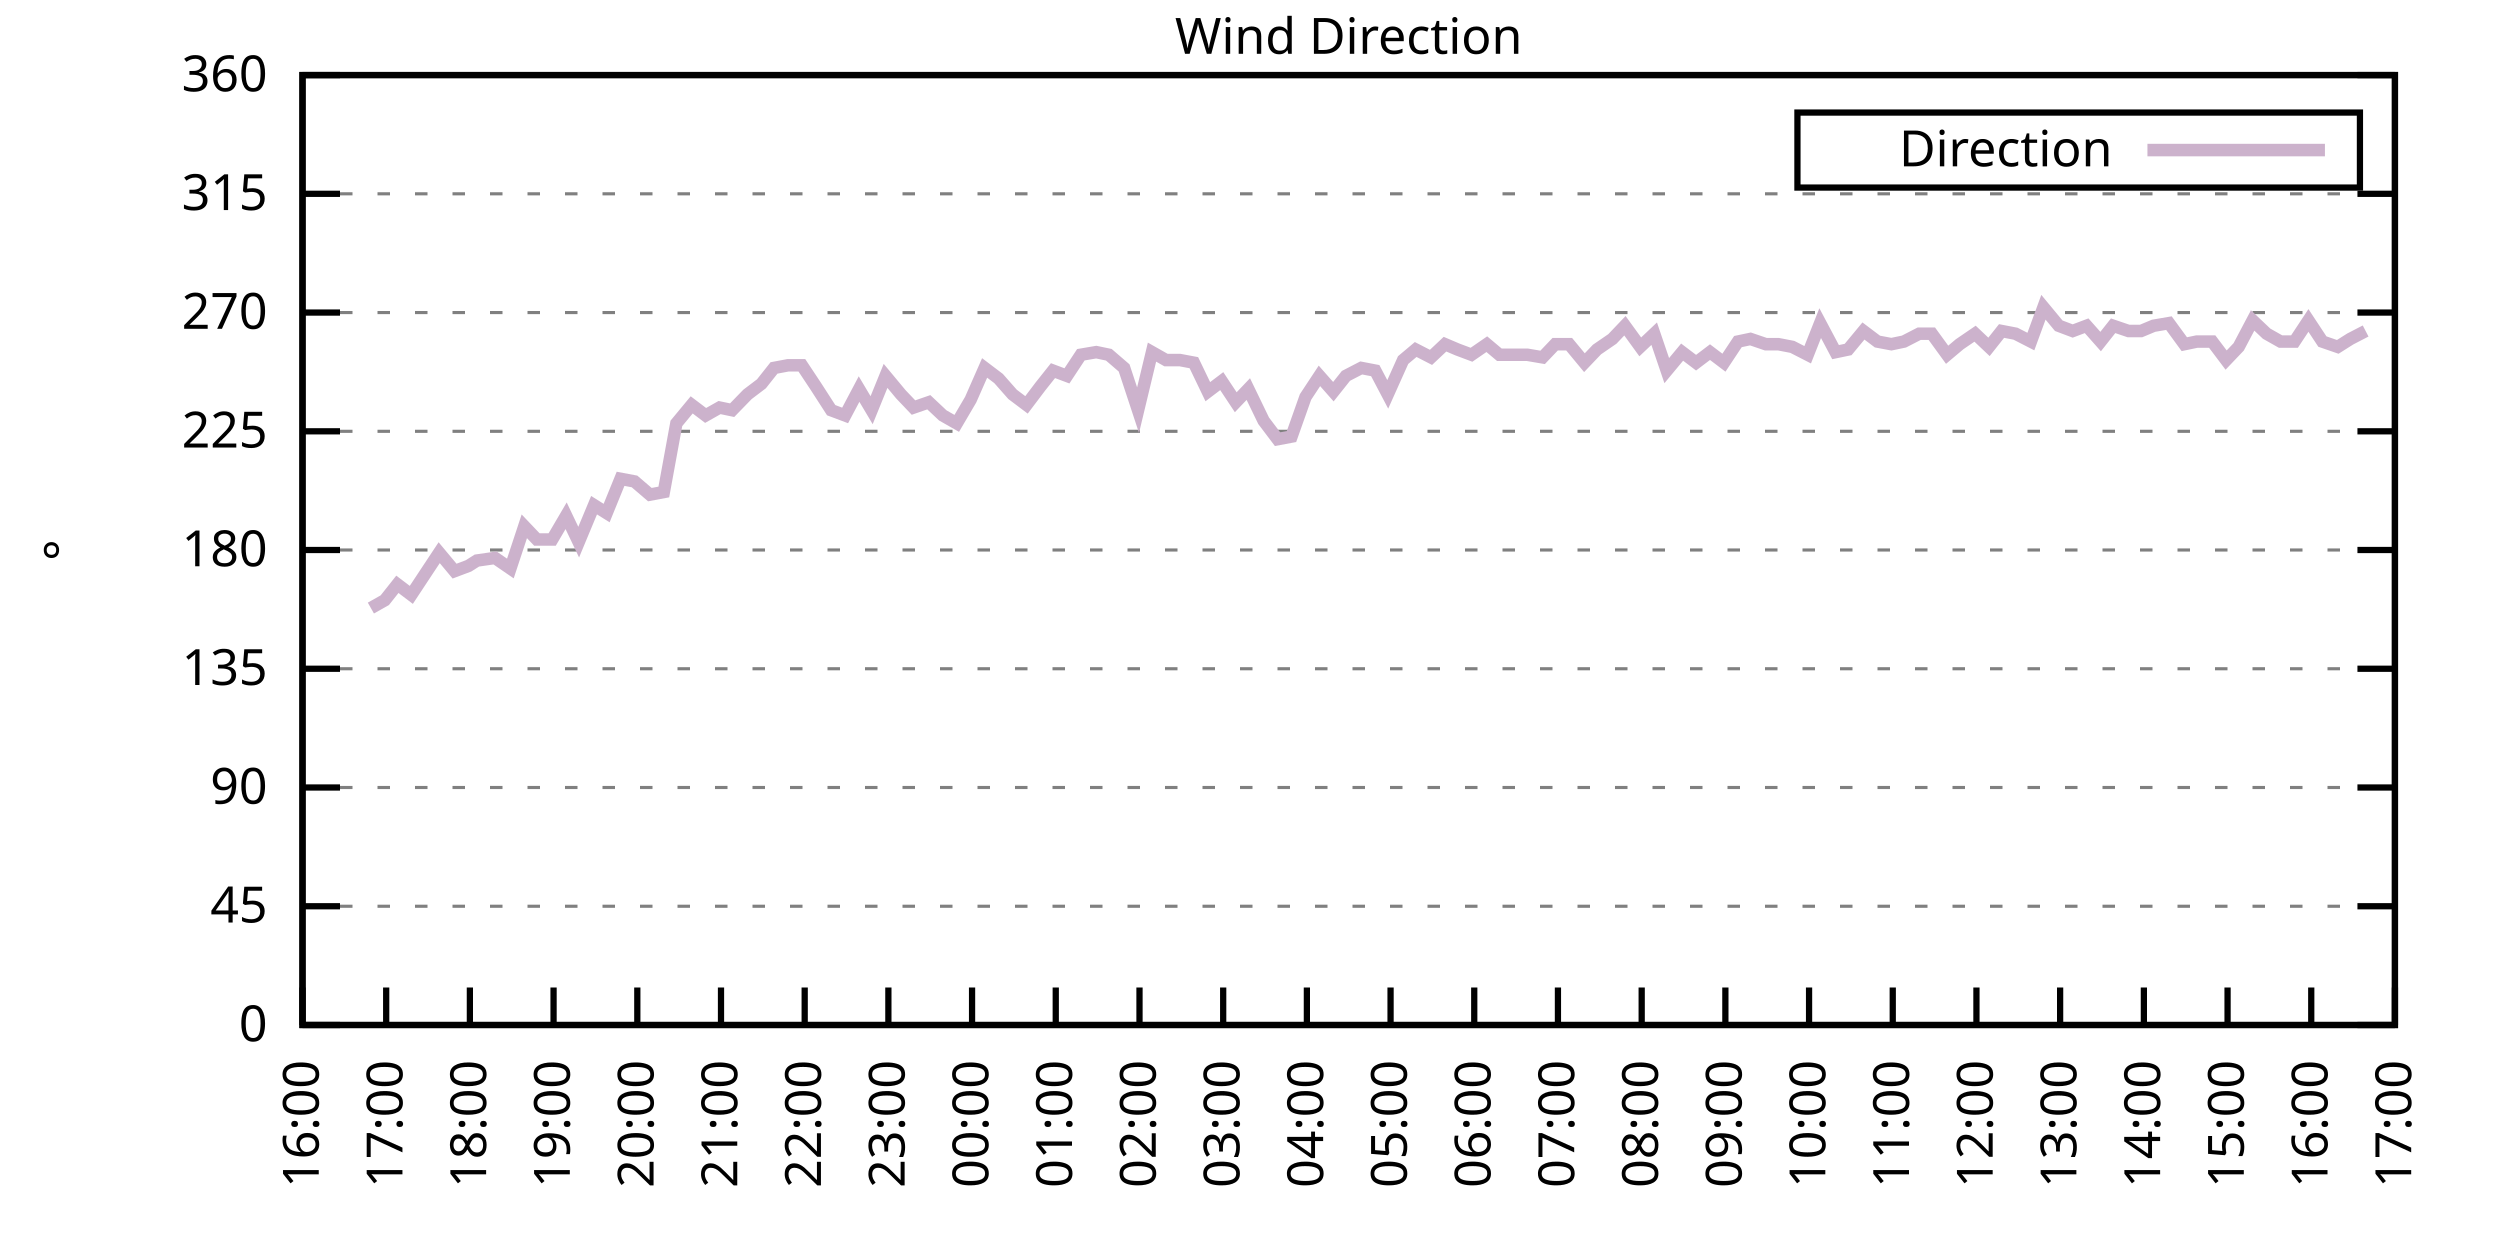
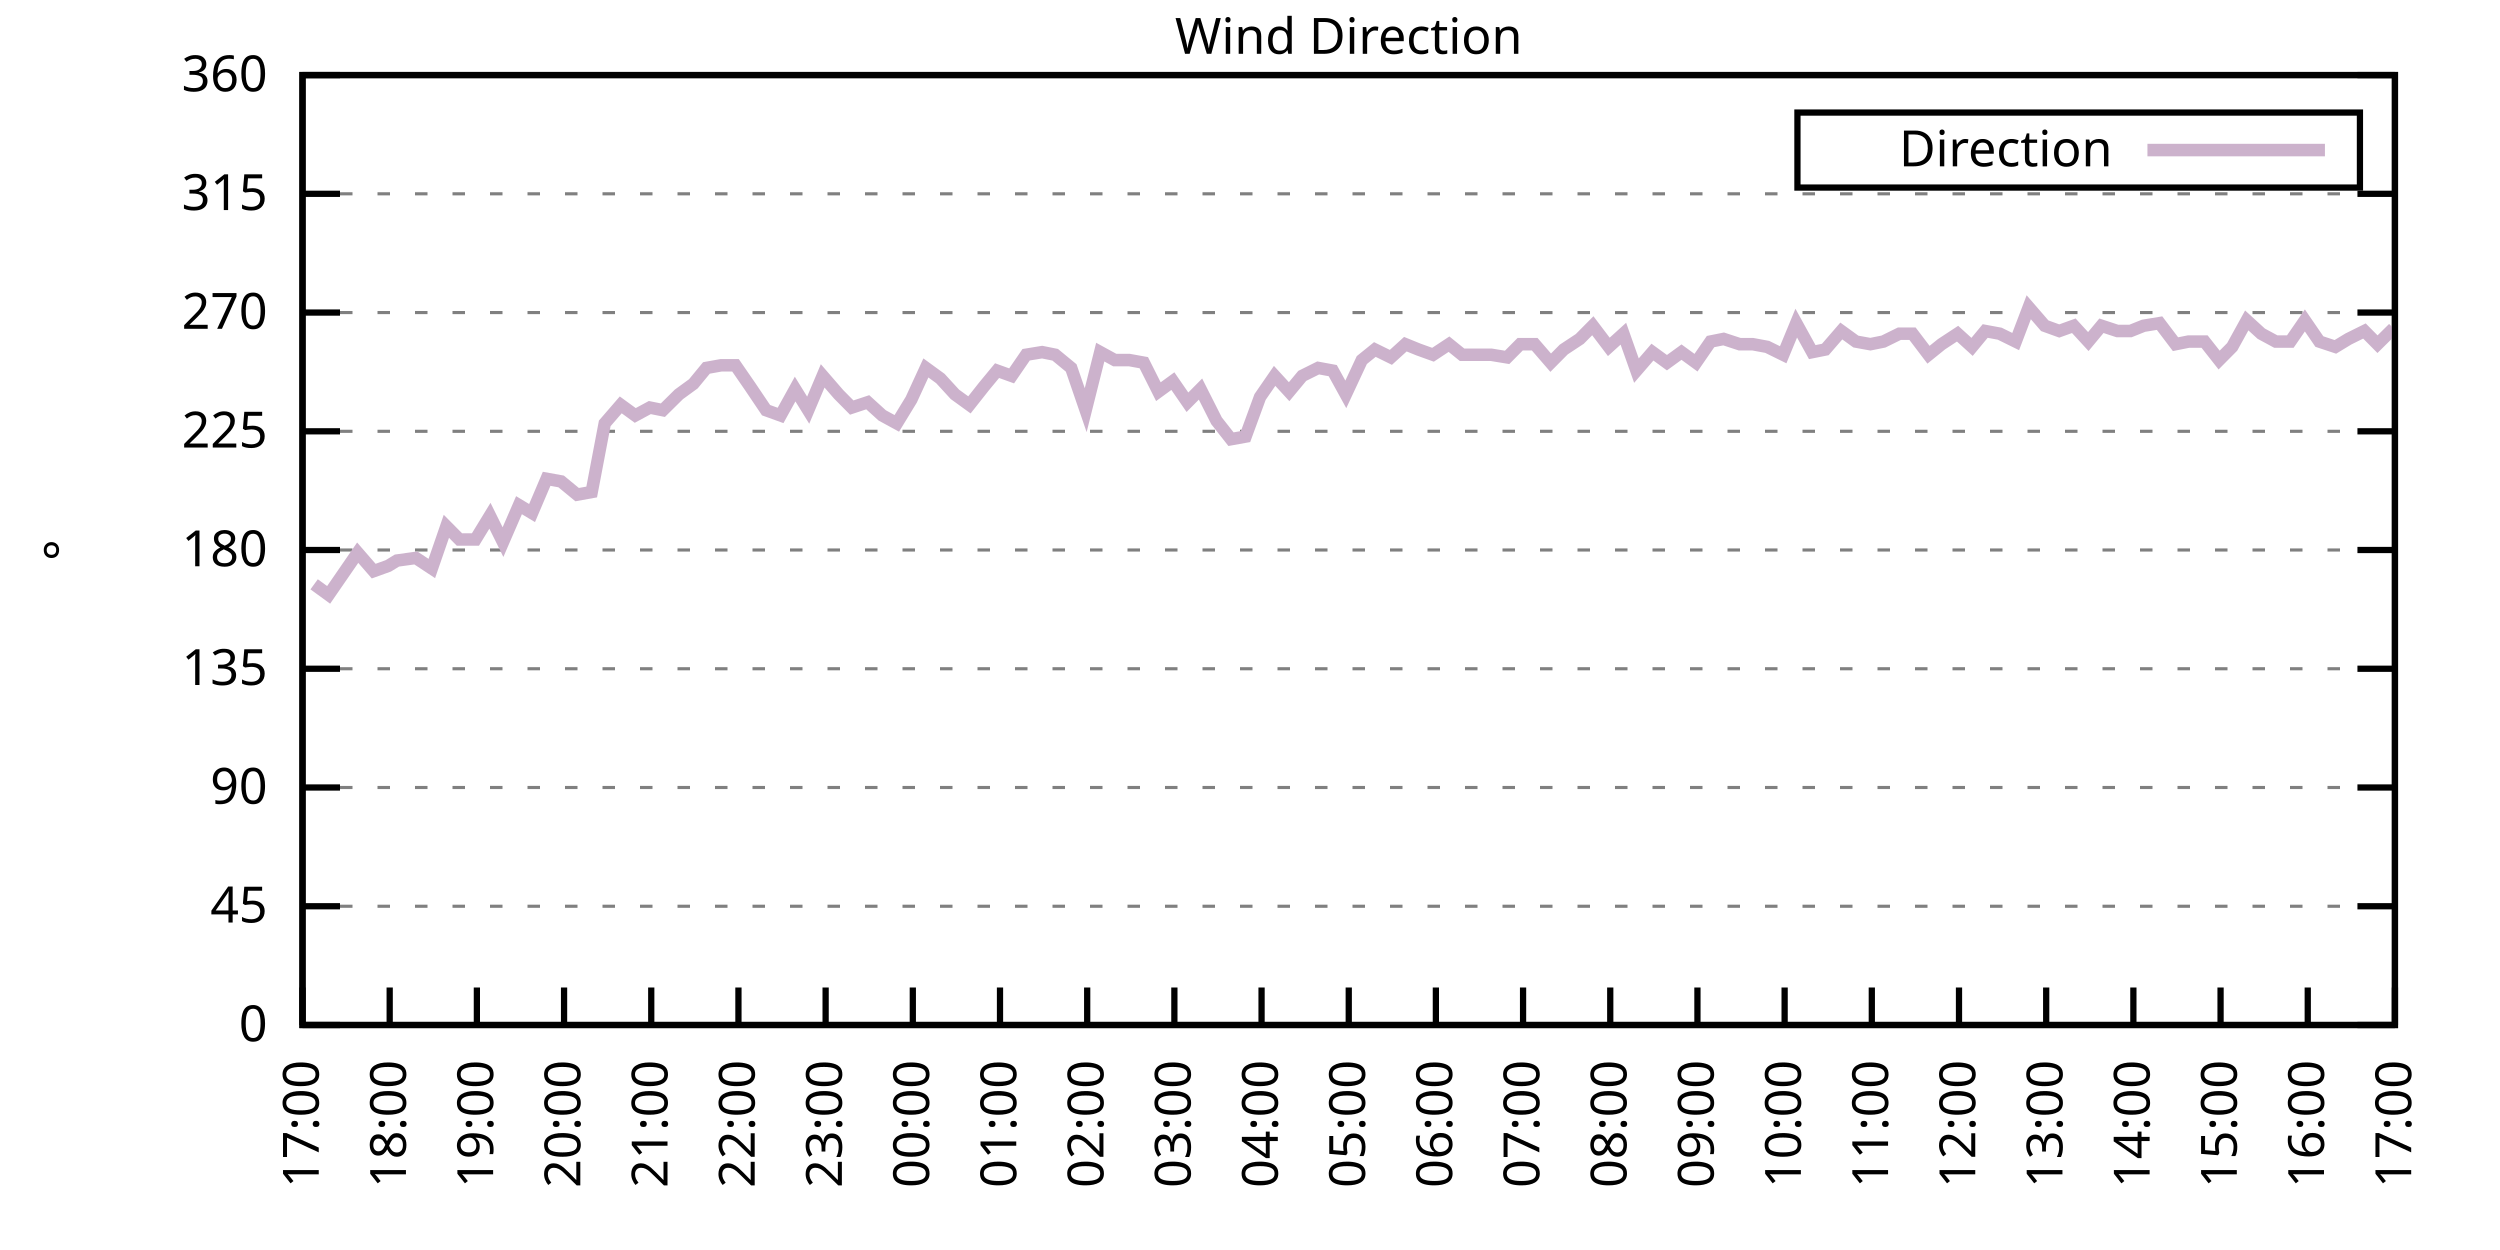
<svg xmlns="http://www.w3.org/2000/svg" xmlns:xlink="http://www.w3.org/1999/xlink" width="400" height="200" viewBox="0 0 400 200">
  <g id="gnuplot_canvas">
    <rect x="0" y="0" width="400" height="200" fill="none" />
    <defs>
      <circle id="gpDot" r="0.5" stroke-width="0.5" stroke="currentColor" />
      <path id="gpPt0" stroke-width="0.333" stroke="currentColor" d="M-1,0 h2 M0,-1 v2" />
      <path id="gpPt1" stroke-width="0.333" stroke="currentColor" d="M-1,-1 L1,1 M1,-1 L-1,1" />
      <path id="gpPt2" stroke-width="0.333" stroke="currentColor" d="M-1,0 L1,0 M0,-1 L0,1 M-1,-1 L1,1 M-1,1 L1,-1" />
      <rect id="gpPt3" stroke-width="0.333" stroke="currentColor" x="-1" y="-1" width="2" height="2" />
      <rect id="gpPt4" stroke-width="0.333" stroke="currentColor" fill="currentColor" x="-1" y="-1" width="2" height="2" />
      <circle id="gpPt5" stroke-width="0.333" stroke="currentColor" cx="0" cy="0" r="1" />
      <use xlink:href="#gpPt5" id="gpPt6" fill="currentColor" stroke="none" />
      <path id="gpPt7" stroke-width="0.333" stroke="currentColor" d="M0,-1.33 L-1.33,0.67 L1.33,0.67 z" />
      <use xlink:href="#gpPt7" id="gpPt8" fill="currentColor" stroke="none" />
      <use xlink:href="#gpPt7" id="gpPt9" stroke="currentColor" transform="rotate(180)" />
      <use xlink:href="#gpPt9" id="gpPt10" fill="currentColor" stroke="none" />
      <use xlink:href="#gpPt3" id="gpPt11" stroke="currentColor" transform="rotate(45)" />
      <use xlink:href="#gpPt11" id="gpPt12" fill="currentColor" stroke="none" />
      <path id="gpPt13" stroke-width="0.333" stroke="currentColor" d="M0,1.330 L1.265,0.411 L0.782,-1.067 L-0.782,-1.076 L-1.265,0.411 z" />
      <use xlink:href="#gpPt13" id="gpPt14" fill="currentColor" stroke="none" />
      <filter id="textbox" filterUnits="objectBoundingBox" x="0" y="0" height="1" width="1">
        <feFlood flood-color="white" flood-opacity="1" result="bgnd" />
        <feComposite in="SourceGraphic" in2="bgnd" operator="atop" />
      </filter>
      <filter id="greybox" filterUnits="objectBoundingBox" x="0" y="0" height="1" width="1">
        <feFlood flood-color="lightgrey" flood-opacity="1" result="grey" />
        <feComposite in="SourceGraphic" in2="grey" operator="atop" />
      </filter>
    </defs>
    <g fill="none" color="white" stroke="currentColor" stroke-width="1.00" stroke-linecap="butt" stroke-linejoin="miter">
</g>
    <g fill="none" color="black" stroke="currentColor" stroke-width="1.00" stroke-linecap="butt" stroke-linejoin="miter">
      <g stroke="none" shape-rendering="crispEdges">
        <polygon fill="rgb(255, 255, 255)" points="48.40,164.00 383.18,164.00 383.18,12.02 48.40,12.02 " />
      </g>
    </g>
    <g fill="none" color="black" stroke="currentColor" stroke-width="1.00" stroke-linecap="butt" stroke-linejoin="miter">
</g>
    <g fill="none" color="black" stroke="black" stroke-width="0.50" stroke-linecap="butt" stroke-linejoin="miter">
</g>
    <g fill="none" color="gray" stroke="currentColor" stroke-width="0.50" stroke-linecap="butt" stroke-linejoin="miter">
      <path stroke="gray" stroke-dasharray="2,4" class="gridline" d="M48.40,164.00 L383.19,164.00  " />
    </g>
    <g fill="none" color="gray" stroke="gray" stroke-width="1.00" stroke-linecap="butt" stroke-linejoin="miter">
</g>
    <g fill="none" color="black" stroke="currentColor" stroke-width="1.00" stroke-linecap="butt" stroke-linejoin="miter">
      <path stroke="black" d="M48.40,164.00 L54.40,164.00 M383.19,164.00 L377.19,164.00  " />
      <g transform="translate(42.80,166.60)" stroke="none" fill="black" font-family="Sans" font-size="8.00" text-anchor="end">
        <text>
          <tspan font-family="Sans"> 0</tspan>
        </text>
      </g>
    </g>
    <g fill="none" color="black" stroke="currentColor" stroke-width="1.00" stroke-linecap="butt" stroke-linejoin="miter">
</g>
    <g fill="none" color="black" stroke="black" stroke-width="0.50" stroke-linecap="butt" stroke-linejoin="miter">
</g>
    <g fill="none" color="gray" stroke="currentColor" stroke-width="0.50" stroke-linecap="butt" stroke-linejoin="miter">
      <path stroke="gray" stroke-dasharray="2,4" class="gridline" d="M48.40,145.00 L383.19,145.00  " />
    </g>
    <g fill="none" color="gray" stroke="gray" stroke-width="1.00" stroke-linecap="butt" stroke-linejoin="miter">
</g>
    <g fill="none" color="black" stroke="currentColor" stroke-width="1.00" stroke-linecap="butt" stroke-linejoin="miter">
      <path stroke="black" d="M48.40,145.00 L54.40,145.00 M383.19,145.00 L377.19,145.00  " />
      <g transform="translate(42.80,147.60)" stroke="none" fill="black" font-family="Sans" font-size="8.00" text-anchor="end">
        <text>
          <tspan font-family="Sans"> 45</tspan>
        </text>
      </g>
    </g>
    <g fill="none" color="black" stroke="currentColor" stroke-width="1.00" stroke-linecap="butt" stroke-linejoin="miter">
</g>
    <g fill="none" color="black" stroke="black" stroke-width="0.50" stroke-linecap="butt" stroke-linejoin="miter">
</g>
    <g fill="none" color="gray" stroke="currentColor" stroke-width="0.50" stroke-linecap="butt" stroke-linejoin="miter">
      <path stroke="gray" stroke-dasharray="2,4" class="gridline" d="M48.40,126.00 L383.19,126.00  " />
    </g>
    <g fill="none" color="gray" stroke="gray" stroke-width="1.00" stroke-linecap="butt" stroke-linejoin="miter">
</g>
    <g fill="none" color="black" stroke="currentColor" stroke-width="1.00" stroke-linecap="butt" stroke-linejoin="miter">
      <path stroke="black" d="M48.40,126.00 L54.40,126.00 M383.19,126.00 L377.19,126.00  " />
      <g transform="translate(42.80,128.60)" stroke="none" fill="black" font-family="Sans" font-size="8.00" text-anchor="end">
        <text>
          <tspan font-family="Sans"> 90</tspan>
        </text>
      </g>
    </g>
    <g fill="none" color="black" stroke="currentColor" stroke-width="1.00" stroke-linecap="butt" stroke-linejoin="miter">
</g>
    <g fill="none" color="black" stroke="black" stroke-width="0.50" stroke-linecap="butt" stroke-linejoin="miter">
</g>
    <g fill="none" color="gray" stroke="currentColor" stroke-width="0.50" stroke-linecap="butt" stroke-linejoin="miter">
      <path stroke="gray" stroke-dasharray="2,4" class="gridline" d="M48.40,107.00 L383.19,107.00  " />
    </g>
    <g fill="none" color="gray" stroke="gray" stroke-width="1.00" stroke-linecap="butt" stroke-linejoin="miter">
</g>
    <g fill="none" color="black" stroke="currentColor" stroke-width="1.00" stroke-linecap="butt" stroke-linejoin="miter">
      <path stroke="black" d="M48.40,107.00 L54.40,107.00 M383.19,107.00 L377.19,107.00  " />
      <g transform="translate(42.80,109.60)" stroke="none" fill="black" font-family="Sans" font-size="8.00" text-anchor="end">
        <text>
          <tspan font-family="Sans"> 135</tspan>
        </text>
      </g>
    </g>
    <g fill="none" color="black" stroke="currentColor" stroke-width="1.00" stroke-linecap="butt" stroke-linejoin="miter">
</g>
    <g fill="none" color="black" stroke="black" stroke-width="0.50" stroke-linecap="butt" stroke-linejoin="miter">
</g>
    <g fill="none" color="gray" stroke="currentColor" stroke-width="0.50" stroke-linecap="butt" stroke-linejoin="miter">
      <path stroke="gray" stroke-dasharray="2,4" class="gridline" d="M48.40,88.00 L383.19,88.00  " />
    </g>
    <g fill="none" color="gray" stroke="gray" stroke-width="1.00" stroke-linecap="butt" stroke-linejoin="miter">
</g>
    <g fill="none" color="black" stroke="currentColor" stroke-width="1.00" stroke-linecap="butt" stroke-linejoin="miter">
      <path stroke="black" d="M48.40,88.00 L54.40,88.00 M383.19,88.00 L377.19,88.00  " />
      <g transform="translate(42.80,90.60)" stroke="none" fill="black" font-family="Sans" font-size="8.00" text-anchor="end">
        <text>
          <tspan font-family="Sans"> 180</tspan>
        </text>
      </g>
    </g>
    <g fill="none" color="black" stroke="currentColor" stroke-width="1.00" stroke-linecap="butt" stroke-linejoin="miter">
</g>
    <g fill="none" color="black" stroke="black" stroke-width="0.50" stroke-linecap="butt" stroke-linejoin="miter">
</g>
    <g fill="none" color="gray" stroke="currentColor" stroke-width="0.50" stroke-linecap="butt" stroke-linejoin="miter">
      <path stroke="gray" stroke-dasharray="2,4" class="gridline" d="M48.40,69.01 L383.19,69.01  " />
    </g>
    <g fill="none" color="gray" stroke="gray" stroke-width="1.00" stroke-linecap="butt" stroke-linejoin="miter">
</g>
    <g fill="none" color="black" stroke="currentColor" stroke-width="1.00" stroke-linecap="butt" stroke-linejoin="miter">
      <path stroke="black" d="M48.40,69.01 L54.40,69.01 M383.19,69.01 L377.19,69.01  " />
      <g transform="translate(42.80,71.61)" stroke="none" fill="black" font-family="Sans" font-size="8.00" text-anchor="end">
        <text>
          <tspan font-family="Sans"> 225</tspan>
        </text>
      </g>
    </g>
    <g fill="none" color="black" stroke="currentColor" stroke-width="1.00" stroke-linecap="butt" stroke-linejoin="miter">
</g>
    <g fill="none" color="black" stroke="black" stroke-width="0.50" stroke-linecap="butt" stroke-linejoin="miter">
</g>
    <g fill="none" color="gray" stroke="currentColor" stroke-width="0.50" stroke-linecap="butt" stroke-linejoin="miter">
      <path stroke="gray" stroke-dasharray="2,4" class="gridline" d="M48.40,50.01 L383.19,50.01  " />
    </g>
    <g fill="none" color="gray" stroke="gray" stroke-width="1.00" stroke-linecap="butt" stroke-linejoin="miter">
</g>
    <g fill="none" color="black" stroke="currentColor" stroke-width="1.00" stroke-linecap="butt" stroke-linejoin="miter">
      <path stroke="black" d="M48.40,50.01 L54.40,50.01 M383.19,50.01 L377.19,50.01  " />
      <g transform="translate(42.80,52.61)" stroke="none" fill="black" font-family="Sans" font-size="8.00" text-anchor="end">
        <text>
          <tspan font-family="Sans"> 270</tspan>
        </text>
      </g>
    </g>
    <g fill="none" color="black" stroke="currentColor" stroke-width="1.00" stroke-linecap="butt" stroke-linejoin="miter">
</g>
    <g fill="none" color="black" stroke="black" stroke-width="0.50" stroke-linecap="butt" stroke-linejoin="miter">
</g>
    <g fill="none" color="gray" stroke="currentColor" stroke-width="0.50" stroke-linecap="butt" stroke-linejoin="miter">
      <path stroke="gray" stroke-dasharray="2,4" class="gridline" d="M48.40,31.01 L383.19,31.01  " />
    </g>
    <g fill="none" color="gray" stroke="gray" stroke-width="1.00" stroke-linecap="butt" stroke-linejoin="miter">
</g>
    <g fill="none" color="black" stroke="currentColor" stroke-width="1.00" stroke-linecap="butt" stroke-linejoin="miter">
      <path stroke="black" d="M48.40,31.01 L54.40,31.01 M383.19,31.01 L377.19,31.01  " />
      <g transform="translate(42.80,33.61)" stroke="none" fill="black" font-family="Sans" font-size="8.00" text-anchor="end">
        <text>
          <tspan font-family="Sans"> 315</tspan>
        </text>
      </g>
    </g>
    <g fill="none" color="black" stroke="currentColor" stroke-width="1.00" stroke-linecap="butt" stroke-linejoin="miter">
</g>
    <g fill="none" color="black" stroke="black" stroke-width="0.50" stroke-linecap="butt" stroke-linejoin="miter">
</g>
    <g fill="none" color="gray" stroke="currentColor" stroke-width="0.50" stroke-linecap="butt" stroke-linejoin="miter">
      <path stroke="gray" stroke-dasharray="2,4" class="gridline" d="M48.40,12.01 L383.19,12.01  " />
    </g>
    <g fill="none" color="gray" stroke="gray" stroke-width="1.00" stroke-linecap="butt" stroke-linejoin="miter">
</g>
    <g fill="none" color="black" stroke="currentColor" stroke-width="1.00" stroke-linecap="butt" stroke-linejoin="miter">
      <path stroke="black" d="M48.40,12.01 L54.40,12.01 M383.19,12.01 L377.19,12.01  " />
      <g transform="translate(42.80,14.61)" stroke="none" fill="black" font-family="Sans" font-size="8.00" text-anchor="end">
        <text>
          <tspan font-family="Sans"> 360</tspan>
        </text>
      </g>
    </g>
    <g fill="none" color="black" stroke="currentColor" stroke-width="1.00" stroke-linecap="butt" stroke-linejoin="miter">
      <path stroke="black" d="M48.40,164.00 L48.40,158.00  " />
      <g transform="translate(51.00,169.60) rotate(270.00)" stroke="none" fill="black" font-family="Sans" font-size="8.00" text-anchor="end">
        <text>
-           <tspan font-family="Sans">16:00</tspan>
-         </text>
-       </g>
-     </g>
-     <g fill="none" color="black" stroke="currentColor" stroke-width="1.00" stroke-linecap="butt" stroke-linejoin="miter">
-       <path stroke="black" d="M61.79,164.00 L61.79,158.00  " />
-       <g transform="translate(64.39,169.60) rotate(270.00)" stroke="none" fill="black" font-family="Sans" font-size="8.00" text-anchor="end">
-         <text>
          <tspan font-family="Sans">17:00</tspan>
        </text>
      </g>
    </g>
    <g fill="none" color="black" stroke="currentColor" stroke-width="1.00" stroke-linecap="butt" stroke-linejoin="miter">
-       <path stroke="black" d="M75.18,164.00 L75.18,158.00  " />
-       <g transform="translate(77.78,169.60) rotate(270.00)" stroke="none" fill="black" font-family="Sans" font-size="8.00" text-anchor="end">
+       <path stroke="black" d="M62.35,164.00 L62.35,158.00  " />
+       <g transform="translate(64.95,169.60) rotate(270.00)" stroke="none" fill="black" font-family="Sans" font-size="8.00" text-anchor="end">
        <text>
          <tspan font-family="Sans">18:00</tspan>
        </text>
      </g>
    </g>
    <g fill="none" color="black" stroke="currentColor" stroke-width="1.00" stroke-linecap="butt" stroke-linejoin="miter">
-       <path stroke="black" d="M88.57,164.00 L88.57,158.00  " />
-       <g transform="translate(91.17,169.60) rotate(270.00)" stroke="none" fill="black" font-family="Sans" font-size="8.00" text-anchor="end">
+       <path stroke="black" d="M76.30,164.00 L76.30,158.00  " />
+       <g transform="translate(78.90,169.60) rotate(270.00)" stroke="none" fill="black" font-family="Sans" font-size="8.00" text-anchor="end">
        <text>
          <tspan font-family="Sans">19:00</tspan>
        </text>
      </g>
    </g>
    <g fill="none" color="black" stroke="currentColor" stroke-width="1.00" stroke-linecap="butt" stroke-linejoin="miter">
-       <path stroke="black" d="M101.97,164.00 L101.97,158.00  " />
-       <g transform="translate(104.57,169.60) rotate(270.00)" stroke="none" fill="black" font-family="Sans" font-size="8.00" text-anchor="end">
+       <path stroke="black" d="M90.25,164.00 L90.25,158.00  " />
+       <g transform="translate(92.85,169.60) rotate(270.00)" stroke="none" fill="black" font-family="Sans" font-size="8.00" text-anchor="end">
        <text>
          <tspan font-family="Sans">20:00</tspan>
        </text>
      </g>
    </g>
    <g fill="none" color="black" stroke="currentColor" stroke-width="1.00" stroke-linecap="butt" stroke-linejoin="miter">
-       <path stroke="black" d="M115.36,164.00 L115.36,158.00  " />
-       <g transform="translate(117.96,169.60) rotate(270.00)" stroke="none" fill="black" font-family="Sans" font-size="8.00" text-anchor="end">
+       <path stroke="black" d="M104.20,164.00 L104.20,158.00  " />
+       <g transform="translate(106.80,169.60) rotate(270.00)" stroke="none" fill="black" font-family="Sans" font-size="8.00" text-anchor="end">
        <text>
          <tspan font-family="Sans">21:00</tspan>
        </text>
      </g>
    </g>
    <g fill="none" color="black" stroke="currentColor" stroke-width="1.00" stroke-linecap="butt" stroke-linejoin="miter">
-       <path stroke="black" d="M128.75,164.00 L128.75,158.00  " />
-       <g transform="translate(131.35,169.60) rotate(270.00)" stroke="none" fill="black" font-family="Sans" font-size="8.00" text-anchor="end">
+       <path stroke="black" d="M118.15,164.00 L118.15,158.00  " />
+       <g transform="translate(120.75,169.60) rotate(270.00)" stroke="none" fill="black" font-family="Sans" font-size="8.00" text-anchor="end">
        <text>
          <tspan font-family="Sans">22:00</tspan>
        </text>
      </g>
    </g>
    <g fill="none" color="black" stroke="currentColor" stroke-width="1.00" stroke-linecap="butt" stroke-linejoin="miter">
-       <path stroke="black" d="M142.14,164.00 L142.14,158.00  " />
-       <g transform="translate(144.74,169.60) rotate(270.00)" stroke="none" fill="black" font-family="Sans" font-size="8.00" text-anchor="end">
+       <path stroke="black" d="M132.10,164.00 L132.10,158.00  " />
+       <g transform="translate(134.70,169.60) rotate(270.00)" stroke="none" fill="black" font-family="Sans" font-size="8.00" text-anchor="end">
        <text>
          <tspan font-family="Sans">23:00</tspan>
        </text>
      </g>
    </g>
    <g fill="none" color="black" stroke="currentColor" stroke-width="1.00" stroke-linecap="butt" stroke-linejoin="miter">
-       <path stroke="black" d="M155.53,164.00 L155.53,158.00  " />
-       <g transform="translate(158.13,169.60) rotate(270.00)" stroke="none" fill="black" font-family="Sans" font-size="8.00" text-anchor="end">
+       <path stroke="black" d="M146.05,164.00 L146.05,158.00  " />
+       <g transform="translate(148.65,169.60) rotate(270.00)" stroke="none" fill="black" font-family="Sans" font-size="8.00" text-anchor="end">
        <text>
          <tspan font-family="Sans">00:00</tspan>
        </text>
      </g>
    </g>
    <g fill="none" color="black" stroke="currentColor" stroke-width="1.00" stroke-linecap="butt" stroke-linejoin="miter">
-       <path stroke="black" d="M168.92,164.00 L168.92,158.00  " />
-       <g transform="translate(171.52,169.60) rotate(270.00)" stroke="none" fill="black" font-family="Sans" font-size="8.00" text-anchor="end">
+       <path stroke="black" d="M160.00,164.00 L160.00,158.00  " />
+       <g transform="translate(162.60,169.60) rotate(270.00)" stroke="none" fill="black" font-family="Sans" font-size="8.00" text-anchor="end">
        <text>
          <tspan font-family="Sans">01:00</tspan>
        </text>
      </g>
    </g>
    <g fill="none" color="black" stroke="currentColor" stroke-width="1.00" stroke-linecap="butt" stroke-linejoin="miter">
-       <path stroke="black" d="M182.32,164.00 L182.32,158.00  " />
-       <g transform="translate(184.92,169.60) rotate(270.00)" stroke="none" fill="black" font-family="Sans" font-size="8.00" text-anchor="end">
+       <path stroke="black" d="M173.95,164.00 L173.95,158.00  " />
+       <g transform="translate(176.55,169.60) rotate(270.00)" stroke="none" fill="black" font-family="Sans" font-size="8.00" text-anchor="end">
        <text>
          <tspan font-family="Sans">02:00</tspan>
        </text>
      </g>
    </g>
    <g fill="none" color="black" stroke="currentColor" stroke-width="1.00" stroke-linecap="butt" stroke-linejoin="miter">
-       <path stroke="black" d="M195.71,164.00 L195.71,158.00  " />
-       <g transform="translate(198.31,169.60) rotate(270.00)" stroke="none" fill="black" font-family="Sans" font-size="8.00" text-anchor="end">
+       <path stroke="black" d="M187.90,164.00 L187.90,158.00  " />
+       <g transform="translate(190.50,169.60) rotate(270.00)" stroke="none" fill="black" font-family="Sans" font-size="8.00" text-anchor="end">
        <text>
          <tspan font-family="Sans">03:00</tspan>
        </text>
      </g>
    </g>
    <g fill="none" color="black" stroke="currentColor" stroke-width="1.00" stroke-linecap="butt" stroke-linejoin="miter">
-       <path stroke="black" d="M209.10,164.00 L209.10,158.00  " />
-       <g transform="translate(211.70,169.60) rotate(270.00)" stroke="none" fill="black" font-family="Sans" font-size="8.00" text-anchor="end">
+       <path stroke="black" d="M201.85,164.00 L201.85,158.00  " />
+       <g transform="translate(204.45,169.60) rotate(270.00)" stroke="none" fill="black" font-family="Sans" font-size="8.00" text-anchor="end">
        <text>
          <tspan font-family="Sans">04:00</tspan>
        </text>
      </g>
    </g>
    <g fill="none" color="black" stroke="currentColor" stroke-width="1.00" stroke-linecap="butt" stroke-linejoin="miter">
-       <path stroke="black" d="M222.49,164.00 L222.49,158.00  " />
-       <g transform="translate(225.09,169.60) rotate(270.00)" stroke="none" fill="black" font-family="Sans" font-size="8.00" text-anchor="end">
+       <path stroke="black" d="M215.80,164.00 L215.80,158.00  " />
+       <g transform="translate(218.40,169.60) rotate(270.00)" stroke="none" fill="black" font-family="Sans" font-size="8.00" text-anchor="end">
        <text>
          <tspan font-family="Sans">05:00</tspan>
        </text>
      </g>
    </g>
    <g fill="none" color="black" stroke="currentColor" stroke-width="1.00" stroke-linecap="butt" stroke-linejoin="miter">
-       <path stroke="black" d="M235.88,164.00 L235.88,158.00  " />
-       <g transform="translate(238.48,169.60) rotate(270.00)" stroke="none" fill="black" font-family="Sans" font-size="8.00" text-anchor="end">
+       <path stroke="black" d="M229.74,164.00 L229.74,158.00  " />
+       <g transform="translate(232.34,169.60) rotate(270.00)" stroke="none" fill="black" font-family="Sans" font-size="8.00" text-anchor="end">
        <text>
          <tspan font-family="Sans">06:00</tspan>
        </text>
      </g>
    </g>
    <g fill="none" color="black" stroke="currentColor" stroke-width="1.00" stroke-linecap="butt" stroke-linejoin="miter">
-       <path stroke="black" d="M249.27,164.00 L249.27,158.00  " />
-       <g transform="translate(251.87,169.60) rotate(270.00)" stroke="none" fill="black" font-family="Sans" font-size="8.00" text-anchor="end">
+       <path stroke="black" d="M243.69,164.00 L243.69,158.00  " />
+       <g transform="translate(246.29,169.60) rotate(270.00)" stroke="none" fill="black" font-family="Sans" font-size="8.00" text-anchor="end">
        <text>
          <tspan font-family="Sans">07:00</tspan>
        </text>
      </g>
    </g>
    <g fill="none" color="black" stroke="currentColor" stroke-width="1.00" stroke-linecap="butt" stroke-linejoin="miter">
-       <path stroke="black" d="M262.67,164.00 L262.67,158.00  " />
-       <g transform="translate(265.27,169.60) rotate(270.00)" stroke="none" fill="black" font-family="Sans" font-size="8.00" text-anchor="end">
+       <path stroke="black" d="M257.64,164.00 L257.64,158.00  " />
+       <g transform="translate(260.24,169.60) rotate(270.00)" stroke="none" fill="black" font-family="Sans" font-size="8.00" text-anchor="end">
        <text>
          <tspan font-family="Sans">08:00</tspan>
        </text>
      </g>
    </g>
    <g fill="none" color="black" stroke="currentColor" stroke-width="1.00" stroke-linecap="butt" stroke-linejoin="miter">
-       <path stroke="black" d="M276.06,164.00 L276.06,158.00  " />
-       <g transform="translate(278.66,169.60) rotate(270.00)" stroke="none" fill="black" font-family="Sans" font-size="8.00" text-anchor="end">
+       <path stroke="black" d="M271.59,164.00 L271.59,158.00  " />
+       <g transform="translate(274.19,169.60) rotate(270.00)" stroke="none" fill="black" font-family="Sans" font-size="8.00" text-anchor="end">
        <text>
          <tspan font-family="Sans">09:00</tspan>
        </text>
      </g>
    </g>
    <g fill="none" color="black" stroke="currentColor" stroke-width="1.00" stroke-linecap="butt" stroke-linejoin="miter">
-       <path stroke="black" d="M289.45,164.00 L289.45,158.00  " />
-       <g transform="translate(292.05,169.60) rotate(270.00)" stroke="none" fill="black" font-family="Sans" font-size="8.00" text-anchor="end">
+       <path stroke="black" d="M285.54,164.00 L285.54,158.00  " />
+       <g transform="translate(288.14,169.60) rotate(270.00)" stroke="none" fill="black" font-family="Sans" font-size="8.00" text-anchor="end">
        <text>
          <tspan font-family="Sans">10:00</tspan>
        </text>
      </g>
    </g>
    <g fill="none" color="black" stroke="currentColor" stroke-width="1.00" stroke-linecap="butt" stroke-linejoin="miter">
-       <path stroke="black" d="M302.84,164.00 L302.84,158.00  " />
-       <g transform="translate(305.44,169.60) rotate(270.00)" stroke="none" fill="black" font-family="Sans" font-size="8.00" text-anchor="end">
+       <path stroke="black" d="M299.49,164.00 L299.49,158.00  " />
+       <g transform="translate(302.09,169.60) rotate(270.00)" stroke="none" fill="black" font-family="Sans" font-size="8.00" text-anchor="end">
        <text>
          <tspan font-family="Sans">11:00</tspan>
        </text>
      </g>
    </g>
    <g fill="none" color="black" stroke="currentColor" stroke-width="1.00" stroke-linecap="butt" stroke-linejoin="miter">
-       <path stroke="black" d="M316.23,164.00 L316.23,158.00  " />
-       <g transform="translate(318.83,169.60) rotate(270.00)" stroke="none" fill="black" font-family="Sans" font-size="8.00" text-anchor="end">
+       <path stroke="black" d="M313.44,164.00 L313.44,158.00  " />
+       <g transform="translate(316.04,169.60) rotate(270.00)" stroke="none" fill="black" font-family="Sans" font-size="8.00" text-anchor="end">
        <text>
          <tspan font-family="Sans">12:00</tspan>
        </text>
      </g>
    </g>
    <g fill="none" color="black" stroke="currentColor" stroke-width="1.00" stroke-linecap="butt" stroke-linejoin="miter">
-       <path stroke="black" d="M329.62,164.00 L329.62,158.00  " />
-       <g transform="translate(332.22,169.60) rotate(270.00)" stroke="none" fill="black" font-family="Sans" font-size="8.00" text-anchor="end">
+       <path stroke="black" d="M327.39,164.00 L327.39,158.00  " />
+       <g transform="translate(329.99,169.60) rotate(270.00)" stroke="none" fill="black" font-family="Sans" font-size="8.00" text-anchor="end">
        <text>
          <tspan font-family="Sans">13:00</tspan>
        </text>
      </g>
    </g>
    <g fill="none" color="black" stroke="currentColor" stroke-width="1.00" stroke-linecap="butt" stroke-linejoin="miter">
-       <path stroke="black" d="M343.02,164.00 L343.02,158.00  " />
-       <g transform="translate(345.62,169.60) rotate(270.00)" stroke="none" fill="black" font-family="Sans" font-size="8.00" text-anchor="end">
+       <path stroke="black" d="M341.34,164.00 L341.34,158.00  " />
+       <g transform="translate(343.94,169.60) rotate(270.00)" stroke="none" fill="black" font-family="Sans" font-size="8.00" text-anchor="end">
        <text>
          <tspan font-family="Sans">14:00</tspan>
        </text>
      </g>
    </g>
    <g fill="none" color="black" stroke="currentColor" stroke-width="1.00" stroke-linecap="butt" stroke-linejoin="miter">
-       <path stroke="black" d="M356.41,164.00 L356.41,158.00  " />
-       <g transform="translate(359.01,169.60) rotate(270.00)" stroke="none" fill="black" font-family="Sans" font-size="8.00" text-anchor="end">
+       <path stroke="black" d="M355.29,164.00 L355.29,158.00  " />
+       <g transform="translate(357.89,169.60) rotate(270.00)" stroke="none" fill="black" font-family="Sans" font-size="8.00" text-anchor="end">
        <text>
          <tspan font-family="Sans">15:00</tspan>
        </text>
      </g>
    </g>
    <g fill="none" color="black" stroke="currentColor" stroke-width="1.00" stroke-linecap="butt" stroke-linejoin="miter">
-       <path stroke="black" d="M369.80,164.00 L369.80,158.00  " />
-       <g transform="translate(372.40,169.60) rotate(270.00)" stroke="none" fill="black" font-family="Sans" font-size="8.00" text-anchor="end">
+       <path stroke="black" d="M369.24,164.00 L369.24,158.00  " />
+       <g transform="translate(371.84,169.60) rotate(270.00)" stroke="none" fill="black" font-family="Sans" font-size="8.00" text-anchor="end">
        <text>
          <tspan font-family="Sans">16:00</tspan>
        </text>
      </g>
    </g>
    <g fill="none" color="black" stroke="currentColor" stroke-width="1.00" stroke-linecap="butt" stroke-linejoin="miter">
      <path stroke="black" d="M383.19,164.00 L383.19,158.00  " />
      <g transform="translate(385.79,169.60) rotate(270.00)" stroke="none" fill="black" font-family="Sans" font-size="8.00" text-anchor="end">
        <text>
          <tspan font-family="Sans">17:00</tspan>
        </text>
      </g>
    </g>
    <g fill="none" color="black" stroke="currentColor" stroke-width="1.00" stroke-linecap="butt" stroke-linejoin="miter">
</g>
    <g fill="none" color="black" stroke="currentColor" stroke-width="1.00" stroke-linecap="butt" stroke-linejoin="miter">
      <path stroke="black" d="M48.40,12.01 L48.40,164.00 L383.19,164.00 L383.19,12.01 L48.40,12.01 Z  " />
    </g>
    <g fill="none" color="black" stroke="currentColor" stroke-width="1.00" stroke-linecap="butt" stroke-linejoin="miter">
</g>
    <g fill="none" color="black" stroke="currentColor" stroke-width="1.00" stroke-linecap="butt" stroke-linejoin="miter">
      <path stroke="black" d="M287.59,30.01 L287.59,18.01 L377.59,18.01 L377.59,30.01 L287.59,30.01 Z  " />
    </g>
    <g id="Wind_direction_plot_1">
      <g fill="none" color="white" stroke="black" stroke-width="2.00" stroke-linecap="butt" stroke-linejoin="miter">
</g>
      <g fill="none" color="black" stroke="currentColor" stroke-width="2.00" stroke-linecap="butt" stroke-linejoin="miter">
        <g transform="translate(337.99,26.61)" stroke="none" fill="black" font-family="Sans" font-size="8.00" text-anchor="end">
          <text>
            <tspan font-family="Sans">Direction</tspan>
          </text>
        </g>
      </g>
      <g fill="none" color="black" stroke="currentColor" stroke-width="2.00" stroke-linecap="butt" stroke-linejoin="miter">
-         <path stroke="rgb(204, 178, 204)" d="M343.59,24.01 L371.99,24.01 M59.34,97.29 L61.57,96.03 L63.58,93.49 L65.81,95.18 L68.04,91.80 L70.27,88.43   L72.73,91.38 L74.96,90.54 L76.30,89.69 L79.20,89.27 L81.66,90.96 L83.89,84.21 L85.90,86.32 L88.35,86.32   L90.58,82.52 L92.59,86.74 L95.05,80.83 L97.06,82.09 L99.29,76.61 L101.52,77.03 L103.98,79.14 L106.21,78.72   L108.22,67.74 L110.67,64.78 L112.90,66.47 L115.13,65.21 L117.14,65.63 L119.60,63.10 L121.83,61.41 L123.84,58.87   L126.07,58.45 L128.30,58.45 L130.54,61.83 L132.99,65.63 L135.22,66.47 L137.45,62.25 L139.46,65.63 L141.69,60.14   L144.15,63.10 L146.16,65.21 L148.61,64.36 L150.85,66.47 L153.08,67.74 L155.31,63.94 L157.54,58.87 L159.77,60.56   L162.01,63.10 L164.24,64.78 L166.47,61.83 L168.48,59.30 L170.71,60.14 L172.94,56.76 L175.40,56.34 L177.41,56.76   L179.86,58.87 L182.09,65.63 L184.32,56.34 L186.56,57.61 L188.79,57.61 L191.02,58.03 L193.25,62.67 L195.48,60.98   L197.72,64.36 L199.73,62.25 L202.18,67.32 L204.41,70.27 L206.64,69.85 L208.88,63.52 L211.11,60.14 L213.34,62.67   L215.35,60.14 L217.80,58.87 L220.04,59.30 L222.04,63.10 L224.50,57.61 L226.51,55.92 L228.96,57.18 L231.20,55.07   L233.20,55.92 L235.44,56.76 L237.89,55.07 L239.90,56.76 L242.36,56.76 L244.36,56.76 L246.82,57.18 L248.83,55.07   L251.06,55.07 L253.51,58.03 L255.52,55.92 L257.98,54.23 L259.99,52.12 L262.44,55.50 L264.67,53.39 L266.68,59.30   L269.14,56.34 L271.37,58.03 L273.60,56.34 L275.83,58.03 L278.07,54.65 L280.07,54.23 L282.53,55.07 L284.54,55.07   L286.77,55.50 L289.23,56.76 L291.23,51.70 L293.69,56.34 L295.70,55.92 L298.15,52.96 L300.39,54.65 L302.62,55.07   L304.63,54.65 L307.08,53.39 L309.09,53.39 L311.54,56.76 L313.55,55.07 L316.01,53.39 L318.24,55.50 L320.25,52.96   L322.48,53.39 L324.94,54.65 L326.95,49.16 L329.40,52.12 L331.63,52.96 L333.86,52.12 L336.10,54.65 L338.10,52.12   L340.56,52.96 L342.57,52.96 L344.58,52.12 L347.03,51.70 L349.49,55.07 L351.50,54.65 L353.95,54.65 L356.18,57.61   L358.19,55.50 L360.42,51.27 L362.66,53.39 L364.89,54.65 L367.12,54.65 L369.35,51.27 L371.58,54.65 L374.04,55.50   L376.05,54.23 L378.50,52.96  " />
+         <path stroke="rgb(204, 178, 204)" d="M343.59,24.01 L371.99,24.01 M50.26,93.49 L52.58,95.18 L54.91,91.80 L57.23,88.43 L59.79,91.38 L62.12,90.54   L63.51,89.69 L66.53,89.27 L69.09,90.96 L71.42,84.21 L73.51,86.32 L76.07,86.32 L78.39,82.52 L80.48,86.74   L83.04,80.83 L85.13,82.09 L87.46,76.61 L89.78,77.03 L92.34,79.14 L94.67,78.72 L96.76,67.74 L99.32,64.78   L101.64,66.47 L103.97,65.21 L106.06,65.63 L108.62,63.10 L110.94,61.41 L113.03,58.87 L115.36,58.45 L117.68,58.45   L120.01,61.83 L122.57,65.63 L124.89,66.47 L127.22,62.25 L129.31,65.63 L131.63,60.14 L134.19,63.10 L136.28,65.21   L138.84,64.36 L141.16,66.47 L143.49,67.74 L145.81,63.94 L148.14,58.87 L150.46,60.56 L152.79,63.10 L155.11,64.78   L157.44,61.83 L159.53,59.30 L161.86,60.14 L164.18,56.76 L166.74,56.34 L168.83,56.76 L171.39,58.87 L173.71,65.63   L176.04,56.34 L178.36,57.61 L180.69,57.61 L183.01,58.03 L185.34,62.67 L187.66,60.98 L189.99,64.36 L192.08,62.25   L194.64,67.32 L196.96,70.27 L199.29,69.85 L201.61,63.52 L203.94,60.14 L206.26,62.67 L208.36,60.14 L210.91,58.87   L213.24,59.30 L215.33,63.10 L217.89,57.61 L219.98,55.92 L222.54,57.18 L224.86,55.07 L226.95,55.92 L229.28,56.76   L231.84,55.07 L233.93,56.76 L236.49,56.76 L238.58,56.76 L241.14,57.18 L243.23,55.07 L245.55,55.07 L248.11,58.03   L250.20,55.92 L252.76,54.23 L254.85,52.12 L257.41,55.50 L259.74,53.39 L261.83,59.30 L264.39,56.34 L266.71,58.03   L269.04,56.34 L271.36,58.03 L273.69,54.65 L275.78,54.23 L278.34,55.07 L280.43,55.07 L282.75,55.50 L285.31,56.76   L287.40,51.70 L289.96,56.34 L292.05,55.92 L294.61,52.96 L296.94,54.65 L299.26,55.07 L301.35,54.65 L303.91,53.39   L306.00,53.39 L308.56,56.76 L310.65,55.07 L313.21,53.39 L315.53,55.50 L317.63,52.96 L319.95,53.39 L322.51,54.65   L324.60,49.16 L327.16,52.12 L329.48,52.96 L331.81,52.12 L334.13,54.65 L336.23,52.12 L338.78,52.96 L340.88,52.96   L342.97,52.12 L345.53,51.70 L348.08,55.07 L350.18,54.65 L352.73,54.65 L355.06,57.61 L357.15,55.50 L359.48,51.27   L361.80,53.39 L364.13,54.65 L366.45,54.65 L368.78,51.27 L371.10,54.65 L373.66,55.50 L375.75,54.23 L378.31,52.96   L380.40,55.07 L382.96,52.54  " />
      </g>
    </g>
    <g fill="none" color="black" stroke="currentColor" stroke-width="2.00" stroke-linecap="butt" stroke-linejoin="miter">
</g>
    <g fill="none" color="black" stroke="black" stroke-width="1.00" stroke-linecap="butt" stroke-linejoin="miter">
</g>
    <g fill="none" color="black" stroke="currentColor" stroke-width="1.00" stroke-linecap="butt" stroke-linejoin="miter">
      <path stroke="black" d="M48.40,12.01 L48.40,164.00 L383.19,164.00 L383.19,12.01 L48.40,12.01 Z  " />
      <g transform="translate(12.80,88.01) rotate(270.00)" stroke="none" fill="black" font-family="Sans" font-size="8.00" text-anchor="middle">
        <text>
          <tspan font-family="Sans">°</tspan>
        </text>
      </g>
    </g>
    <g fill="none" color="black" stroke="currentColor" stroke-width="1.00" stroke-linecap="butt" stroke-linejoin="miter">
</g>
    <g fill="none" color="black" stroke="currentColor" stroke-width="1.00" stroke-linecap="butt" stroke-linejoin="miter">
      <g transform="translate(215.79,8.61)" stroke="none" fill="black" font-family="Sans" font-size="8.00" text-anchor="middle">
        <text>
          <tspan font-family="Sans">Wind Direction</tspan>
        </text>
      </g>
    </g>
    <g fill="none" color="black" stroke="currentColor" stroke-width="1.00" stroke-linecap="butt" stroke-linejoin="miter">
</g>
  </g>
</svg>
